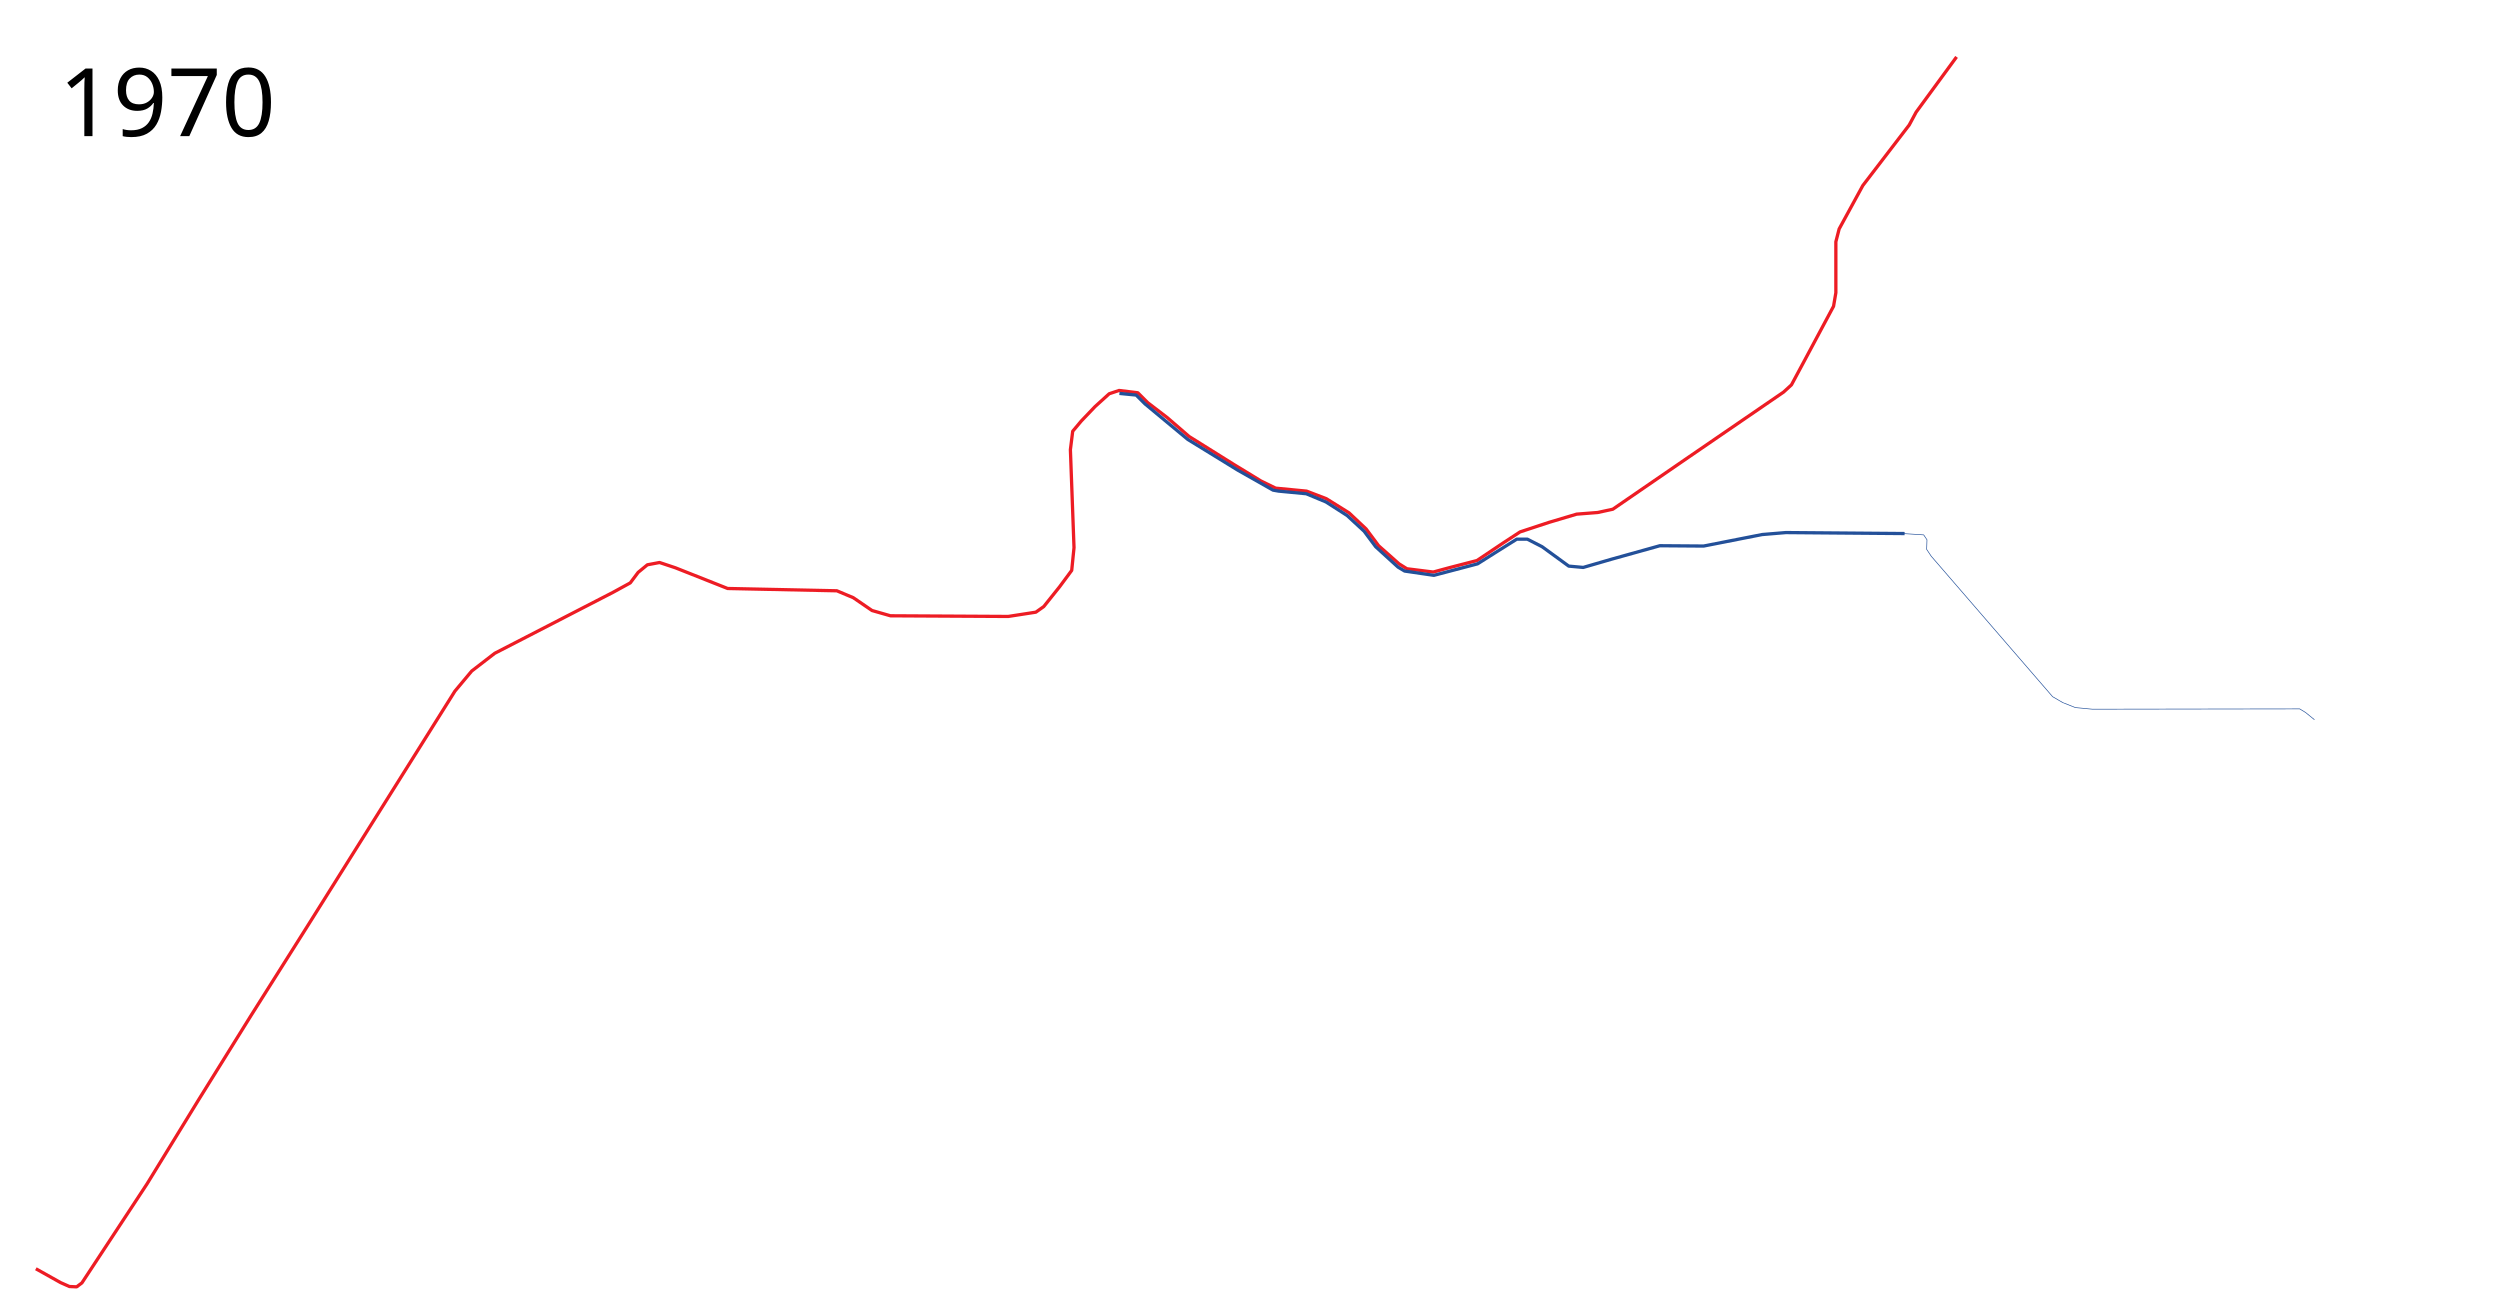
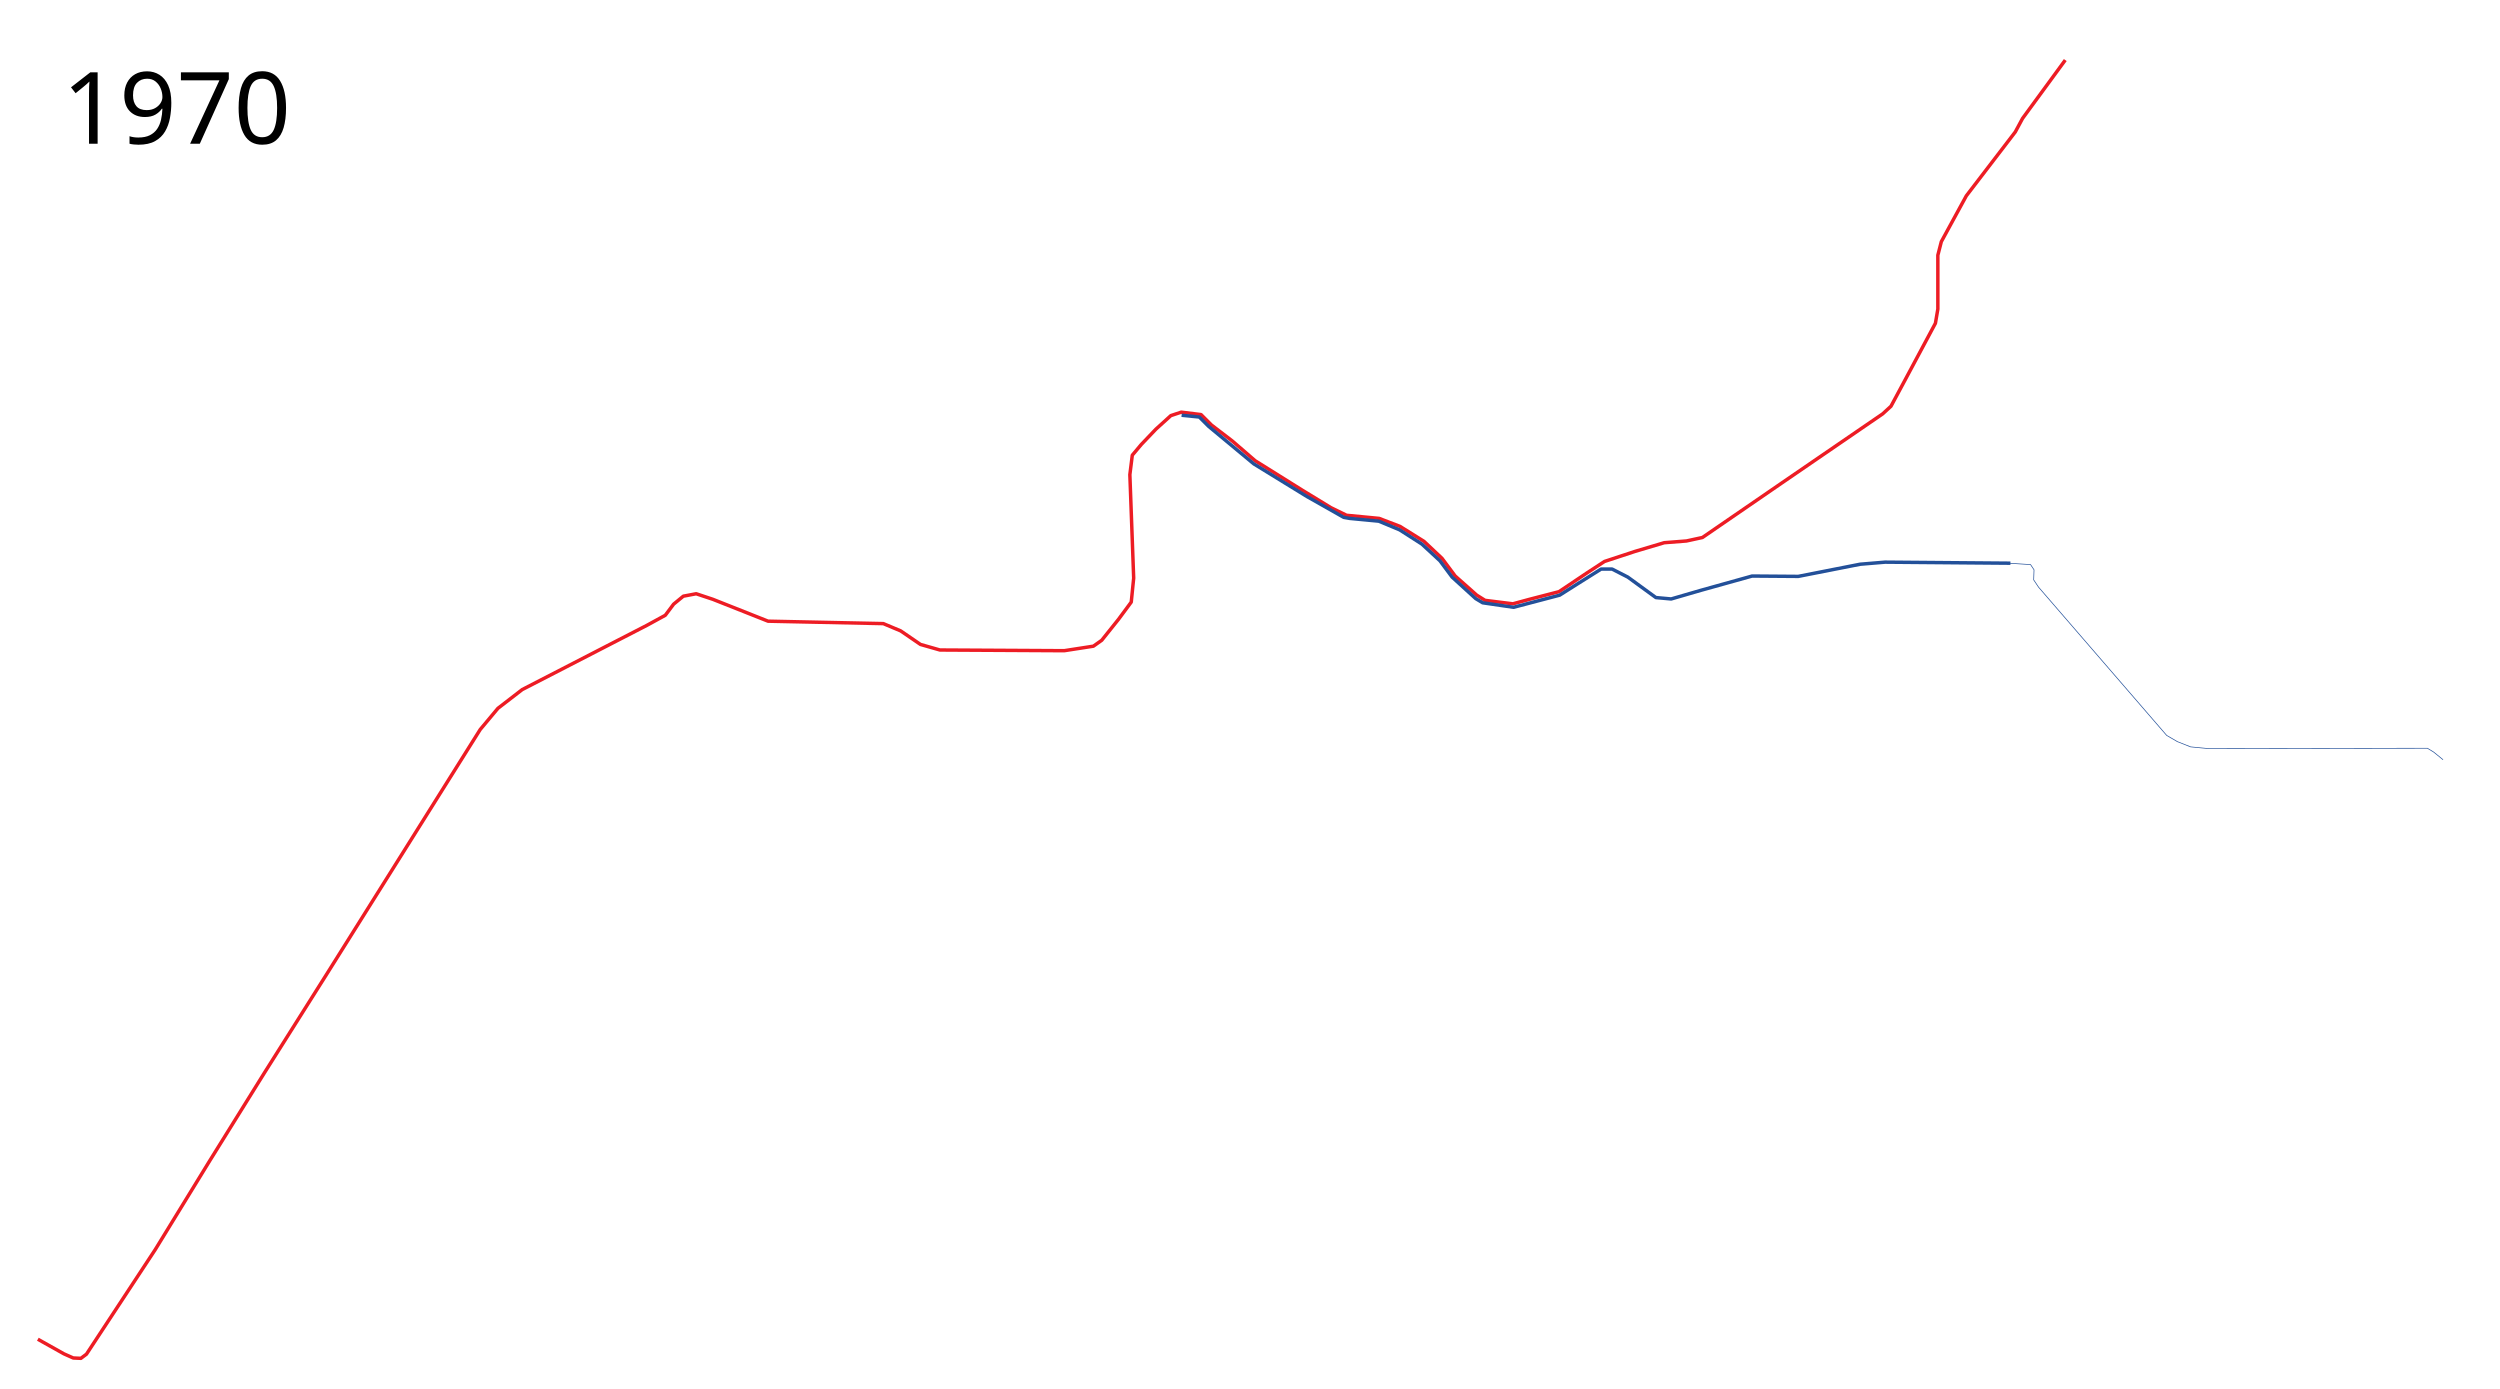
- <svg xmlns="http://www.w3.org/2000/svg" width="3800" height="2000">
+ <svg xmlns="http://www.w3.org/2000/svg" width="3600" height="2000">
  <path d="M54.5 1928.5l37.5 21 13.5 6 11 .5 8-6 99-150.5 78.5-128 79-127 89-141 221.5-353L717 1020l35-27 179.5-92.5L958 886l12-16 14-11.5 18.5-3.5 24 8 79.5 31.5 166 3.5 25 10.5 28.5 19.5 28 8 179 1 42-6.5 12-8.5 24-30 18.5-25 3.5-34.5-5.5-149 3.5-28 13-15.5 21-22 21.5-19.5 15-5 28.5 3.5 15 15 30 23 33 28.5 68 42.5 41 25 22.5 11 47 4.5 30 11.5 34.5 21.5 26 24.5 19 25.5 31 27.5 12 7.5 40 5 24-6.5 42.5-11 39.5-26.5 26-17 44-14.5 42-12.5 32-2.5 23-5 115-79 144.5-99 12-11 18-33.5 46-86 3.5-20.5v-77.5l5-19.5 36-66 70.5-92 10.5-19.5 61.5-84" fill="none" stroke="#ed1c24" stroke-width="5" stroke-linejoin="round" />
  <path d="M2895 811l-180.5-1.5-36 3-89 17.5-66.5-.5-73.5 20.5-43 12.5-22-2L2344 831l-22.5-11.5h-16l-35 22L2246 857l-66.5 17.5-44.5-6.5-10-6-34-31-17.5-23.5-26-24-32-20.5-30-12.5-42-4-8.5-1.5-53-30-76.5-47-65-54-13.5-13.5-25.5-2.5" fill="none" stroke="#235099" stroke-width="5" stroke-linejoin="round" />
  <text x="89.453" y="206.961" style="line-height:125%;-inkscape-font-specification:Sans" font-size="144px" font-weight="400" letter-spacing="0" word-spacing="0" font-family="Sans">
    <tspan x="89.453" y="206.961">1970</tspan>
  </text>
  <path d="M2892.5 811l23.5 1.5 8 .5 5 7.5-.5 14.5 7 10.5L3120 1059l15.5 9 19 7.5 26 2.5 315-.5 9 5.5 13.5 11" fill="none" stroke="#235099" stroke-width="1px" stroke-linejoin="round" />
</svg>
